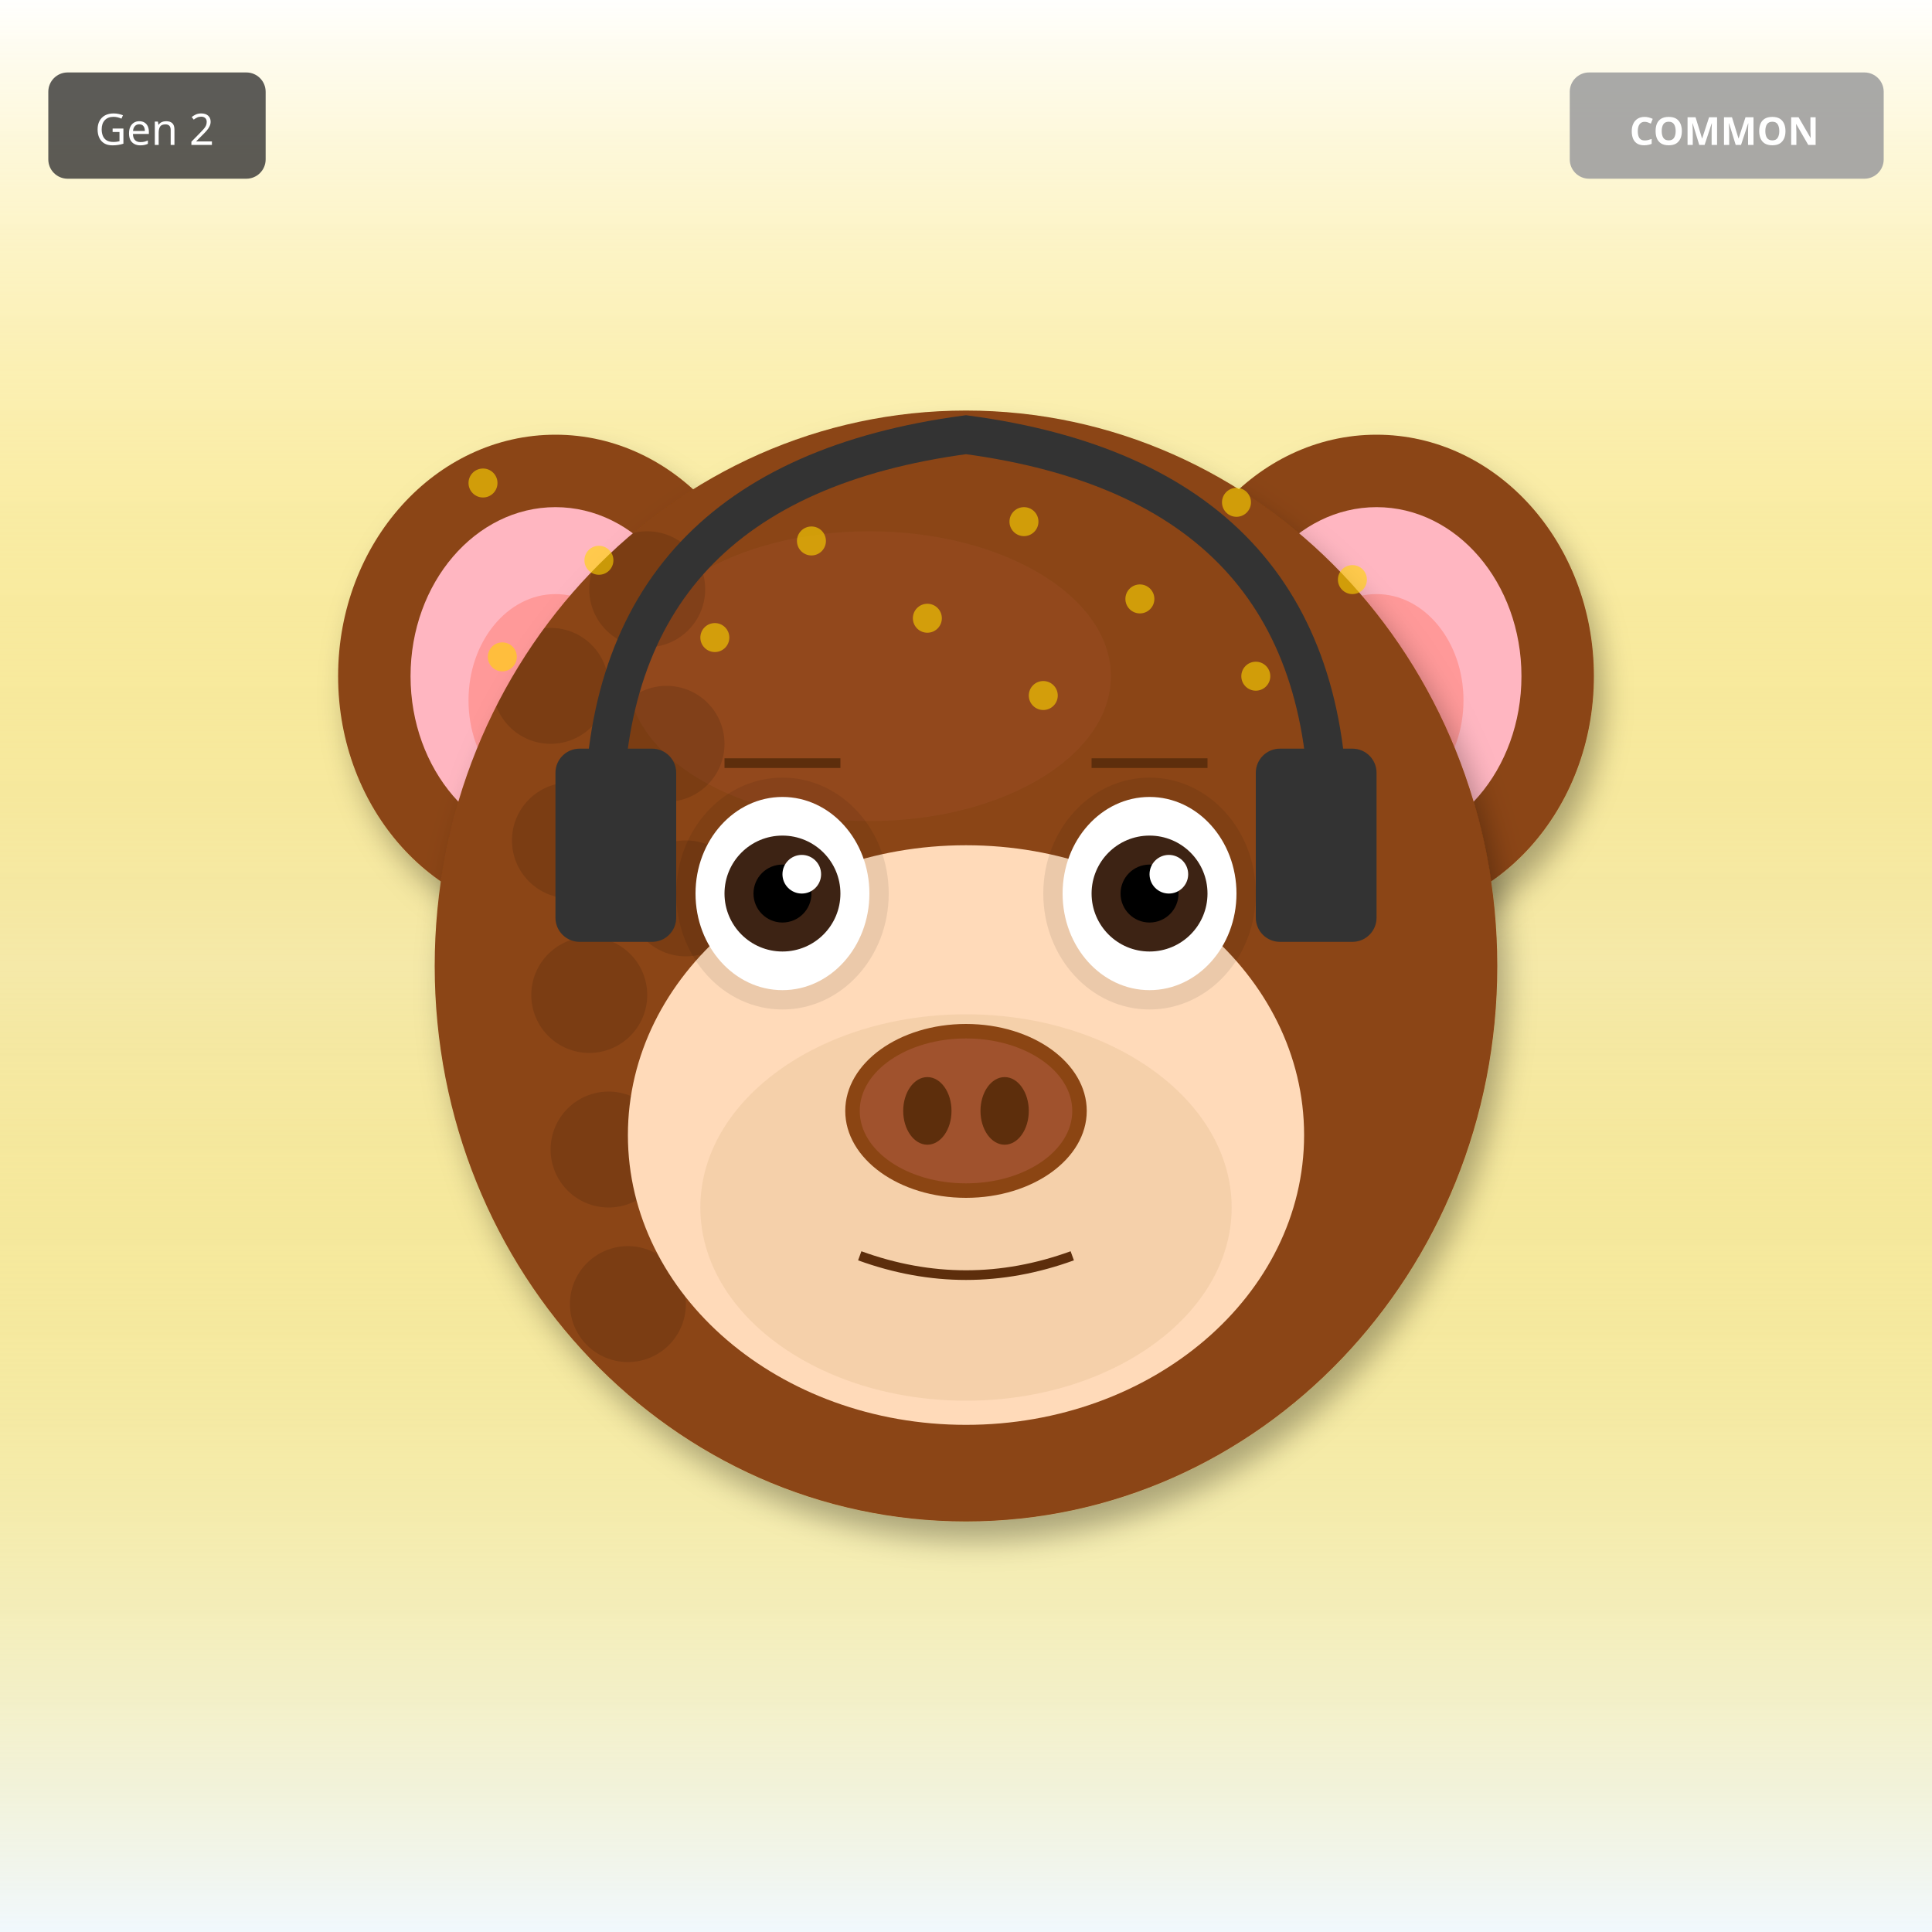
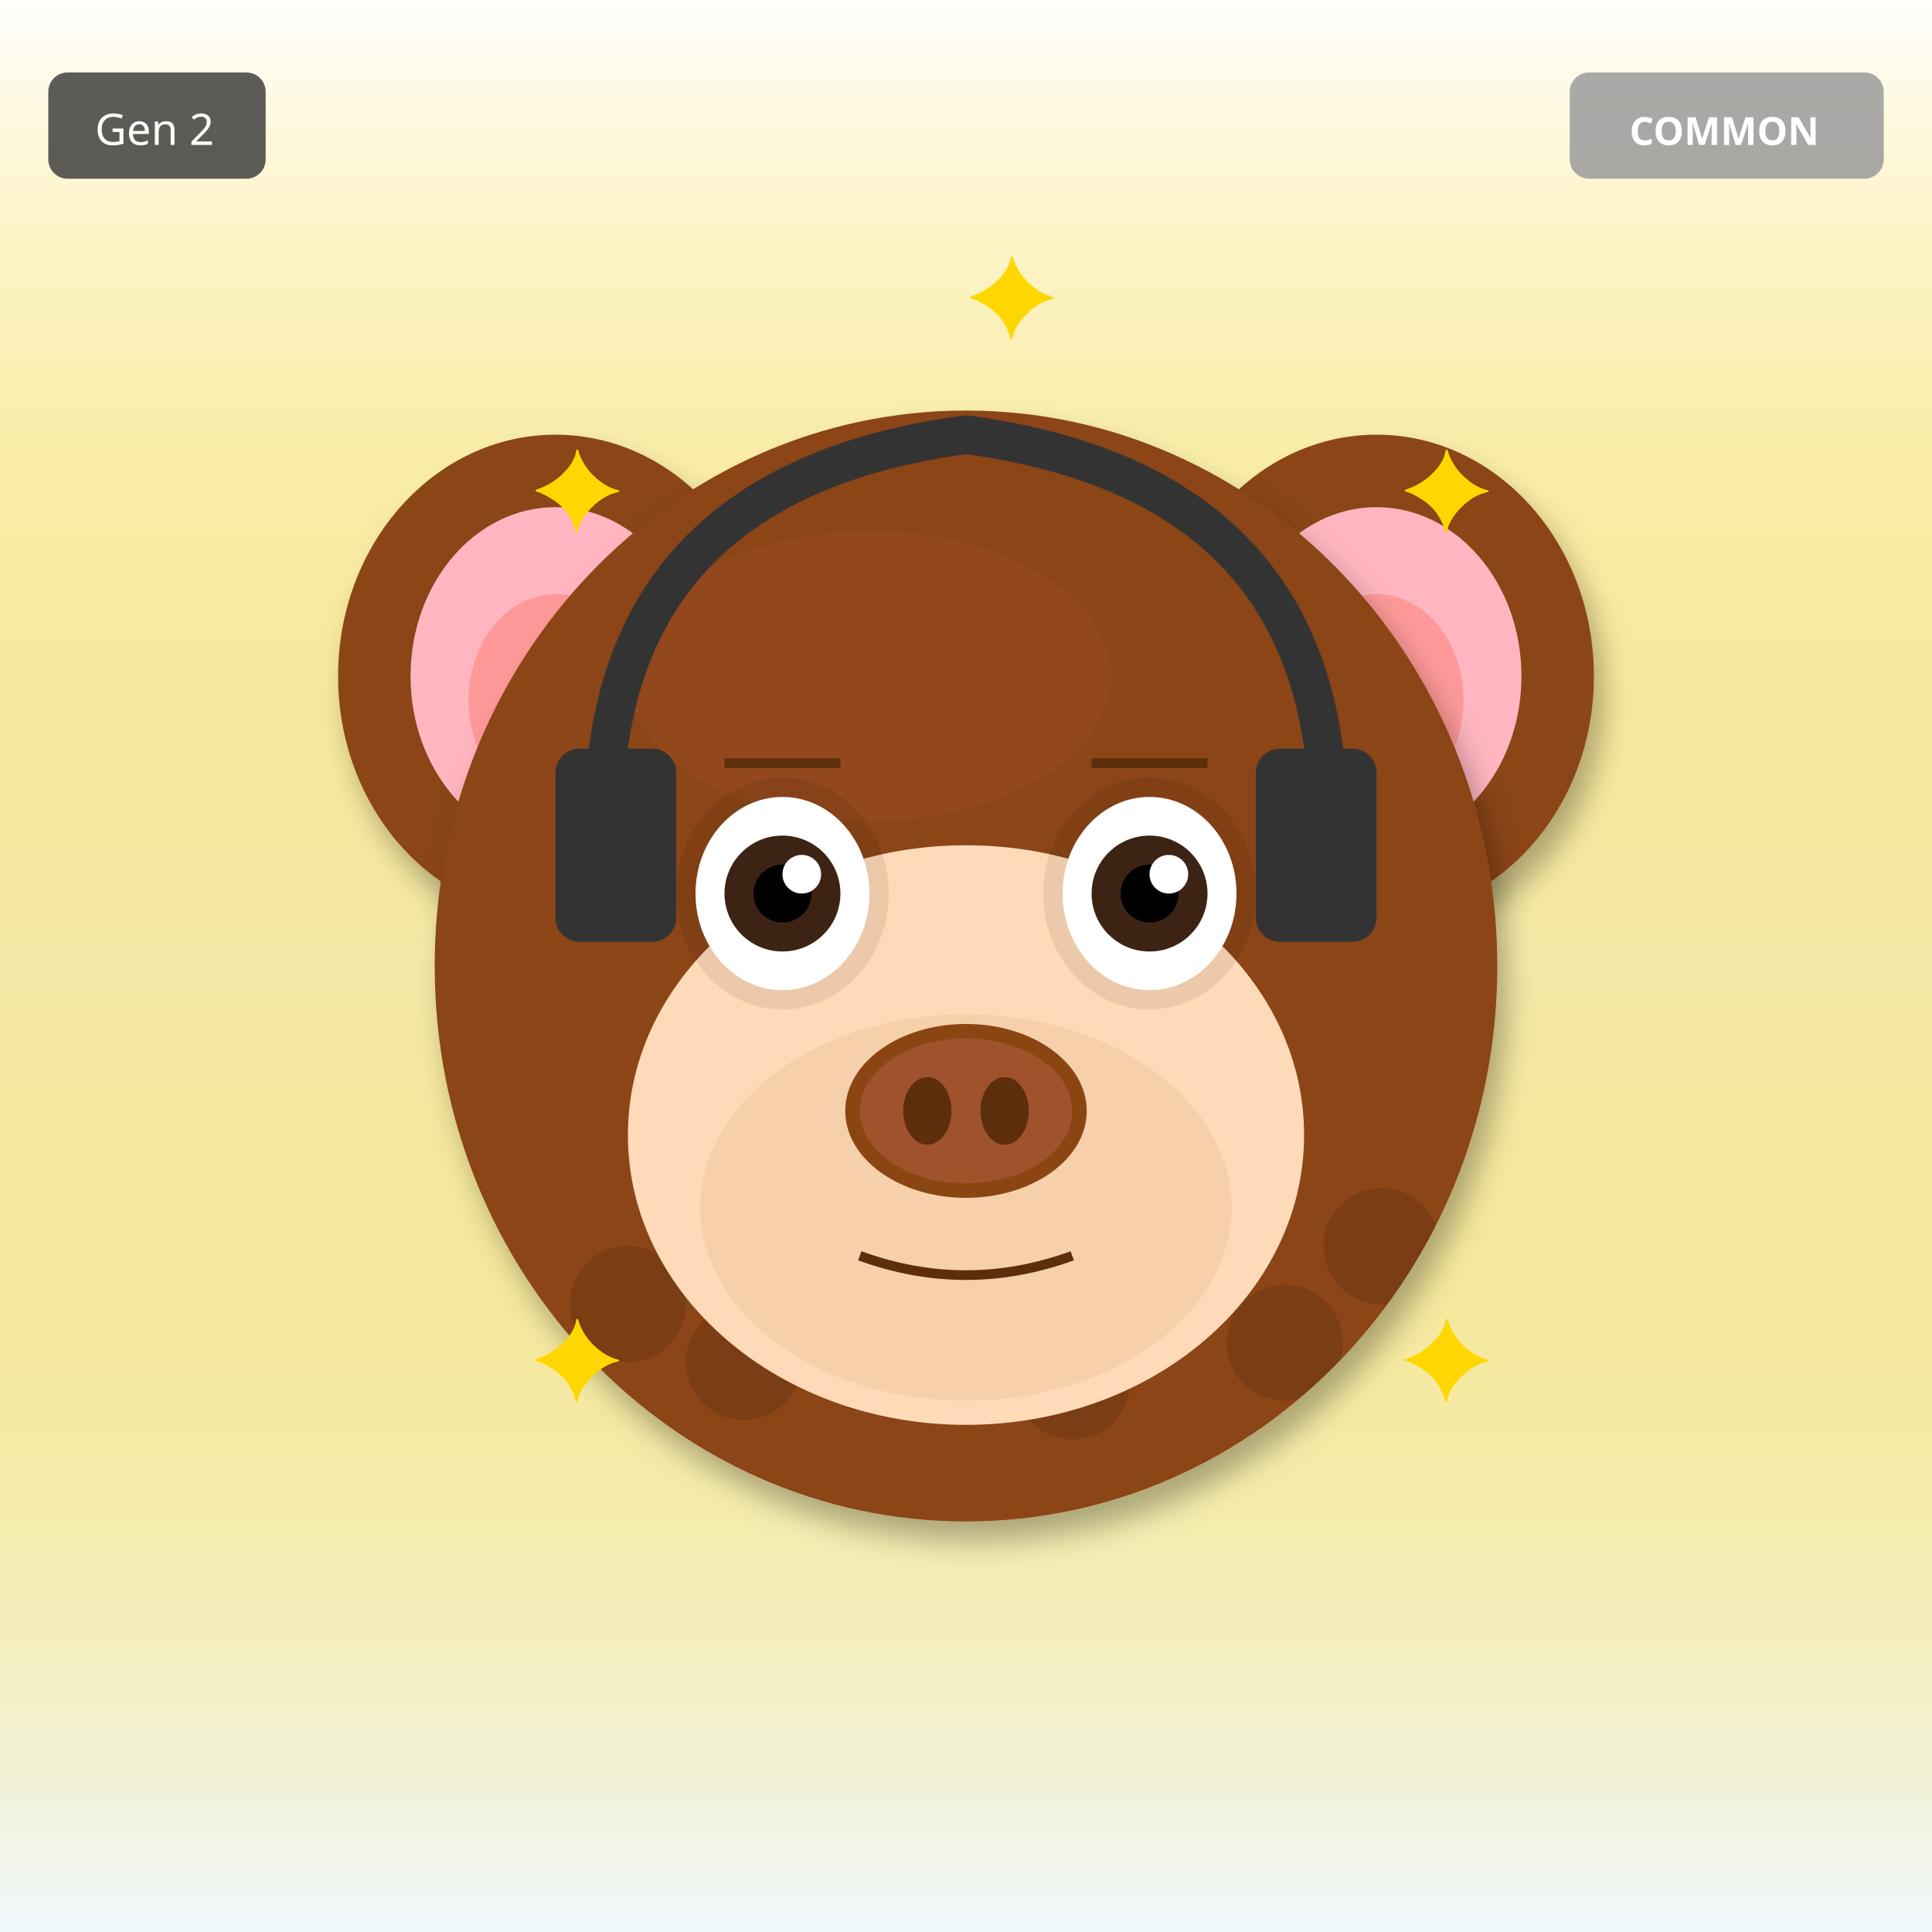
<svg xmlns="http://www.w3.org/2000/svg" width="400" height="400" viewBox="0 0 400 400">
  <defs>
    <filter id="shadow" x="-20%" y="-20%" width="140%" height="140%">
      <feDropShadow dx="2" dy="4" stdDeviation="3" flood-opacity="0.3" />
    </filter>
    <filter id="glow" x="-50%" y="-50%" width="200%" height="200%">
      <feGaussianBlur stdDeviation="8" result="blur" />
      <feMerge>
        <feMergeNode in="blur" />
        <feMergeNode in="SourceGraphic" />
      </feMerge>
    </filter>
    <linearGradient id="rainbow-body" x1="0%" y1="0%" x2="100%" y2="100%">
      <stop offset="0%" stop-color="#FF6B6B" />
      <stop offset="25%" stop-color="#FFE66D" />
      <stop offset="50%" stop-color="#4ECDC4" />
      <stop offset="75%" stop-color="#45B7D1" />
      <stop offset="100%" stop-color="#DDA0DD" />
    </linearGradient>
    <radialGradient id="galaxy-body" cx="30%" cy="30%">
      <stop offset="0%" stop-color="#E6E6FA" />
      <stop offset="50%" stop-color="#9370DB" />
      <stop offset="100%" stop-color="#1A0033" />
    </radialGradient>
    <linearGradient id="holo-body" x1="0%" y1="0%" x2="100%" y2="100%">
      <stop offset="0%" stop-color="#FF00FF" />
      <stop offset="50%" stop-color="#00FFFF" />
      <stop offset="100%" stop-color="#FFFF00" />
    </linearGradient>
    <linearGradient id="sky-gradient" x1="0%" y1="0%" x2="0%" y2="100%">
      <stop offset="0%" stop-color="#87CEEB" />
      <stop offset="100%" stop-color="#E0F4FF" />
    </linearGradient>
    <linearGradient id="grass-gradient" x1="0%" y1="0%" x2="0%" y2="100%">
      <stop offset="0%" stop-color="#90EE90" />
      <stop offset="100%" stop-color="#228B22" />
    </linearGradient>
    <linearGradient id="sunset-gradient" x1="0%" y1="0%" x2="0%" y2="100%">
      <stop offset="0%" stop-color="#FF6B6B" />
      <stop offset="50%" stop-color="#FFE66D" />
      <stop offset="100%" stop-color="#4ECDC4" />
    </linearGradient>
    <linearGradient id="aurora-gradient" x1="0%" y1="0%" x2="100%" y2="100%">
      <stop offset="0%" stop-color="#0D1B2A" />
      <stop offset="30%" stop-color="#00FF7F" />
      <stop offset="70%" stop-color="#FF00FF" />
      <stop offset="100%" stop-color="#0D1B2A" />
    </linearGradient>
    <radialGradient id="multiverse-gradient" cx="50%" cy="50%">
      <stop offset="0%" stop-color="#FFD700" />
      <stop offset="40%" stop-color="#FF00FF" />
      <stop offset="70%" stop-color="#00FFFF" />
      <stop offset="100%" stop-color="#000" />
    </radialGradient>
    <linearGradient id="rift-gradient" x1="0%" y1="0%" x2="100%" y2="100%">
      <stop offset="0%" stop-color="#000" />
      <stop offset="30%" stop-color="#9400D3" />
      <stop offset="50%" stop-color="#00FFFF" />
      <stop offset="70%" stop-color="#9400D3" />
      <stop offset="100%" stop-color="#000" />
    </linearGradient>
    <linearGradient id="heaven-gradient" x1="0%" y1="0%" x2="0%" y2="100%">
      <stop offset="0%" stop-color="#FFF" />
      <stop offset="50%" stop-color="#FFD700" stop-opacity="0.3" />
      <stop offset="100%" stop-color="#F0F8FF" />
    </linearGradient>
    <clipPath id="head-clip">
      <ellipse cx="200" cy="200" rx="110" ry="115" />
    </clipPath>
  </defs>
  <rect width="400" height="400" fill="url(#heaven-gradient)" />
  <ellipse cx="115" cy="140" rx="45" ry="50" fill="#8B4513" filter="url(#shadow)" />
  <ellipse cx="115" cy="140" rx="30" ry="35" fill="#FFB6C1" />
  <ellipse cx="115" cy="145" rx="18" ry="22" fill="#FF9999" />
  <ellipse cx="285" cy="140" rx="45" ry="50" fill="#8B4513" filter="url(#shadow)" />
  <ellipse cx="285" cy="140" rx="30" ry="35" fill="#FFB6C1" />
  <ellipse cx="285" cy="145" rx="18" ry="22" fill="#FF9999" />
  <ellipse cx="200" cy="200" rx="110" ry="115" fill="#8B4513" filter="url(#shadow)" />
  <ellipse cx="180" cy="140" rx="50" ry="30" fill="#A0522D" opacity="0.3" />
  <g clip-path="url(#head-clip)">
    <circle cx="110" cy="110" r="12" fill="#000" opacity="0.12" />
-     <circle cx="114" cy="142" r="12" fill="#000" opacity="0.12" />
-     <circle cx="118" cy="174" r="12" fill="#000" opacity="0.12" />
-     <circle cx="122" cy="206" r="12" fill="#000" opacity="0.12" />
-     <circle cx="126" cy="238" r="12" fill="#000" opacity="0.12" />
+     <circle cx="222" cy="286" r="12" fill="#000" opacity="0.12" />
+     <circle cx="154" cy="282" r="12" fill="#000" opacity="0.12" />
+     <circle cx="266" cy="278" r="12" fill="#000" opacity="0.12" />
+     <circle cx="198" cy="274" r="12" fill="#000" opacity="0.12" />
    <circle cx="130" cy="270" r="12" fill="#000" opacity="0.12" />
-     <circle cx="134" cy="122" r="12" fill="#000" opacity="0.12" />
-     <circle cx="138" cy="154" r="12" fill="#000" opacity="0.12" />
-     <circle cx="142" cy="186" r="12" fill="#000" opacity="0.12" />
-     <circle cx="146" cy="218" r="12" fill="#000" opacity="0.12" />
+     <circle cx="242" cy="266" r="12" fill="#000" opacity="0.12" />
+     <circle cx="174" cy="262" r="12" fill="#000" opacity="0.12" />
+     <circle cx="286" cy="258" r="12" fill="#000" opacity="0.12" />
+     <circle cx="218" cy="254" r="12" fill="#000" opacity="0.12" />
  </g>
  <ellipse cx="200" cy="235" rx="70" ry="60" fill="#FFDAB9" />
  <ellipse cx="200" cy="250" rx="55" ry="40" fill="#DEB887" opacity="0.3" />
  <ellipse cx="162" cy="185" rx="22" ry="24" fill="#000" opacity="0.08" />
  <ellipse cx="238" cy="185" rx="22" ry="24" fill="#000" opacity="0.08" />
  <ellipse cx="162" cy="185" rx="18" ry="20" fill="white" />
  <circle cx="162" cy="185" r="12" fill="#3D2314" />
  <circle cx="162" cy="185" r="6" fill="#000" />
  <circle cx="166" cy="181" r="4" fill="white" />
  <ellipse cx="238" cy="185" rx="18" ry="20" fill="white" />
  <circle cx="238" cy="185" r="12" fill="#3D2314" />
  <circle cx="238" cy="185" r="6" fill="#000" />
  <circle cx="242" cy="181" r="4" fill="white" />
  <g>
    <ellipse cx="200" cy="230" rx="25" ry="18" fill="#8B4513" />
    <ellipse cx="200" cy="230" rx="22" ry="15" fill="#A0522D" />
    <ellipse cx="192" cy="230" rx="5" ry="7" fill="#5D2E0C" />
    <ellipse cx="208" cy="230" rx="5" ry="7" fill="#5D2E0C" />
  </g>
  <path d="M178 260 Q200 268 222 260" stroke="#5D2E0C" stroke-width="2" fill="none" />
  <line x1="150" y1="158" x2="174" y2="158" stroke="#5D2E0C" stroke-width="2" />
  <line x1="226" y1="158" x2="250" y2="158" stroke="#5D2E0C" stroke-width="2" />
  <path d="M125 170 Q125 100 200 90 Q275 100 275 170" stroke="#333" stroke-width="8" fill="none" />
  <rect x="115" y="155" width="25" height="40" rx="5" fill="#333" />
  <rect x="260" y="155" width="25" height="40" rx="5" fill="#333" />
-   <circle cx="100" cy="100" r="3" fill="#FFD700" opacity="0.6" />
-   <circle cx="256" cy="104" r="3" fill="#FFD700" opacity="0.6" />
-   <circle cx="212" cy="108" r="3" fill="#FFD700" opacity="0.6" />
-   <circle cx="168" cy="112" r="3" fill="#FFD700" opacity="0.6" />
-   <circle cx="124" cy="116" r="3" fill="#FFD700" opacity="0.6" />
-   <circle cx="280" cy="120" r="3" fill="#FFD700" opacity="0.6" />
-   <circle cx="236" cy="124" r="3" fill="#FFD700" opacity="0.6" />
-   <circle cx="192" cy="128" r="3" fill="#FFD700" opacity="0.6" />
-   <circle cx="148" cy="132" r="3" fill="#FFD700" opacity="0.6" />
-   <circle cx="104" cy="136" r="3" fill="#FFD700" opacity="0.6" />
-   <circle cx="260" cy="140" r="3" fill="#FFD700" opacity="0.6" />
-   <circle cx="216" cy="144" r="3" fill="#FFD700" opacity="0.6" />
+   <text x="110" y="110" font-size="24" fill="#FFD700">✦</text>
+   <text x="290" y="110" font-size="24" fill="#FFD700">✦</text>
+   <text x="110" y="290" font-size="24" fill="#FFD700">✦</text>
+   <text x="290" y="290" font-size="24" fill="#FFD700">✦</text>
+   <text x="200" y="70" font-size="24" fill="#FFD700">✦</text>
  <g transform="translate(325, 15)">
    <rect width="65" height="22" rx="4" fill="#A0A0A0" opacity="0.9" />
    <text x="32" y="15" font-size="8" fill="#FFF" text-anchor="middle" font-family="sans-serif" font-weight="bold">COMMON</text>
  </g>
  <g transform="translate(10, 15)">
    <rect width="45" height="22" rx="4" fill="#333" opacity="0.8" />
    <text x="22" y="15" font-size="9" fill="#FFF" text-anchor="middle" font-family="sans-serif">Gen 2</text>
  </g>
</svg>
